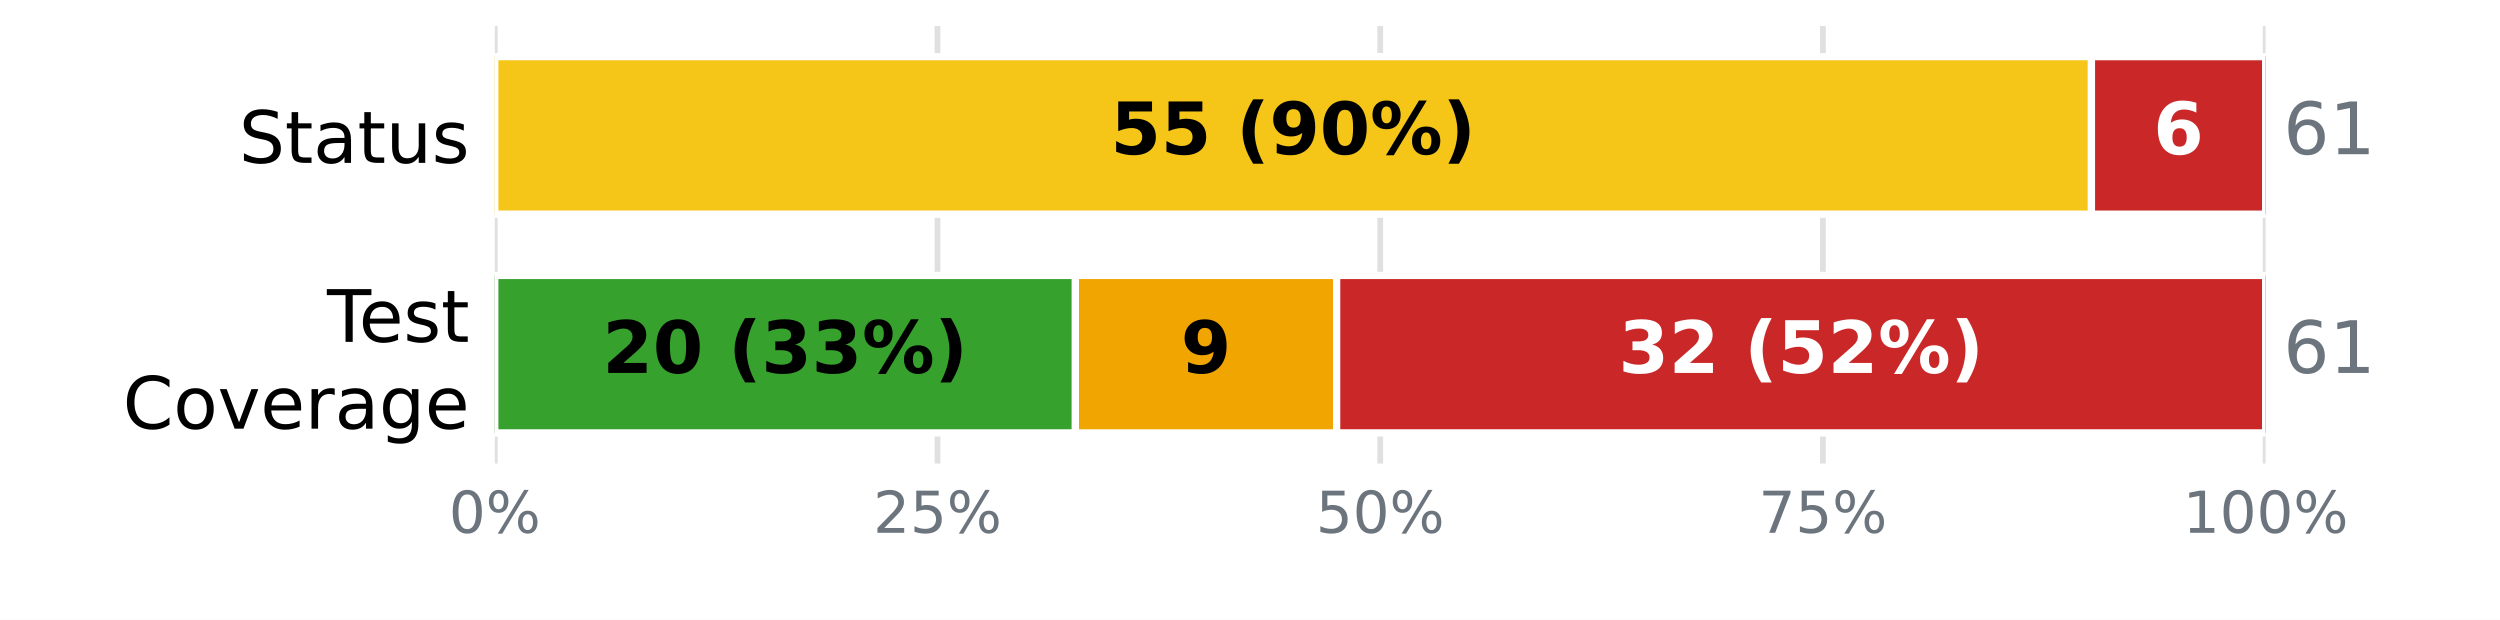
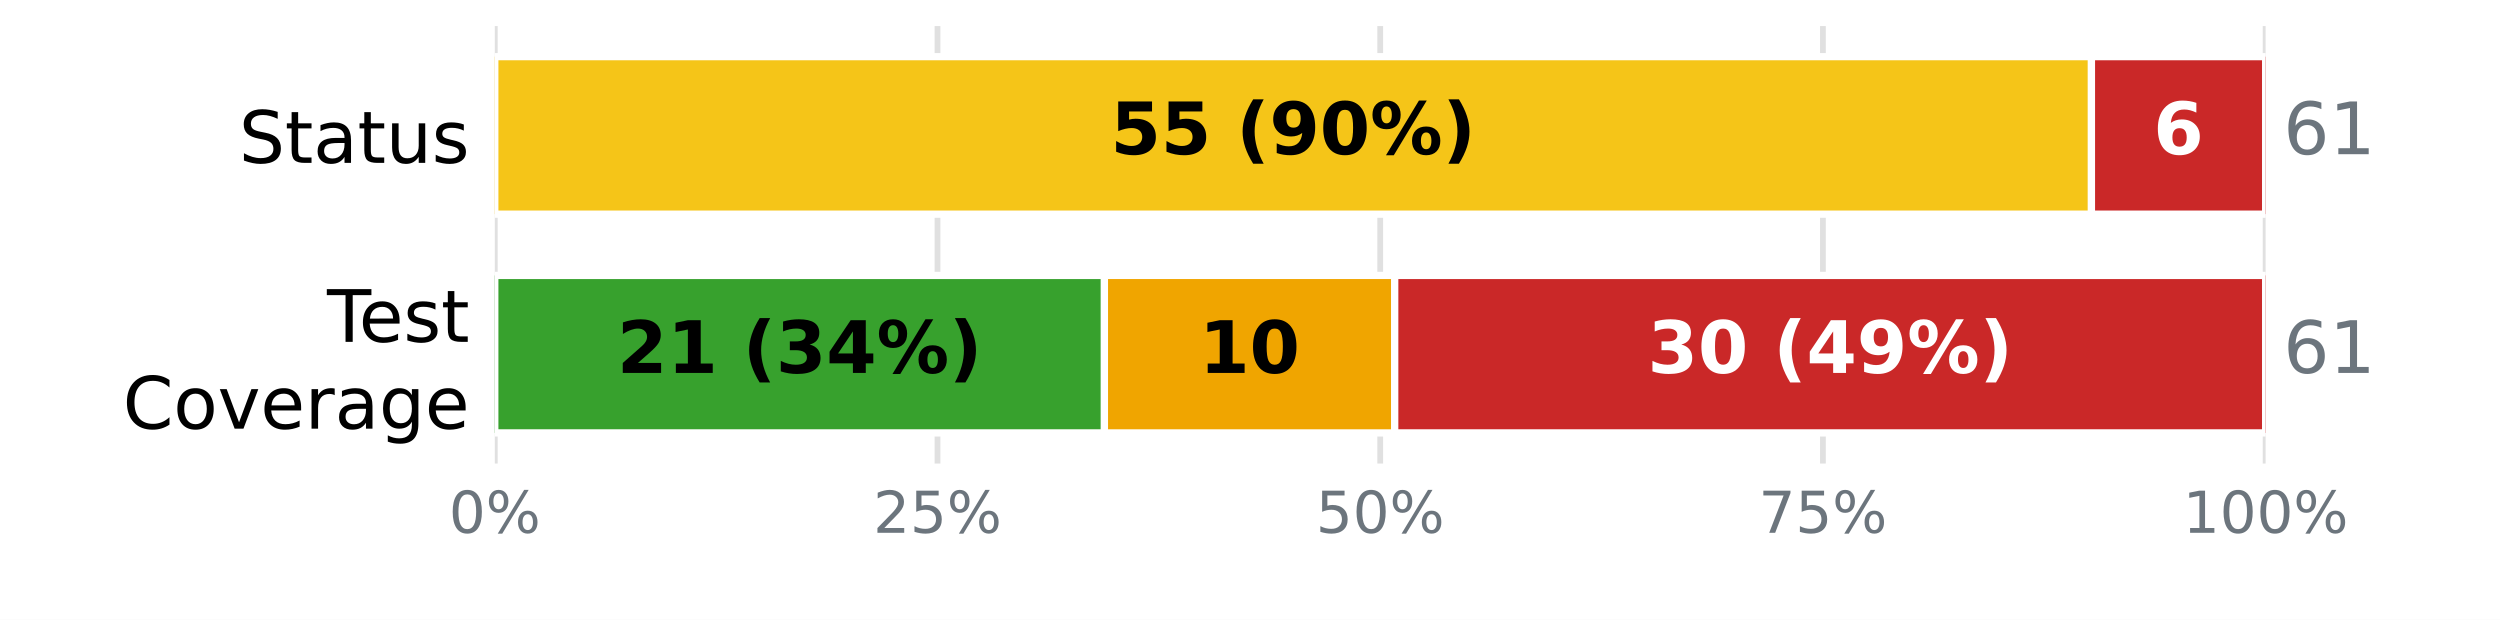
<svg xmlns="http://www.w3.org/2000/svg" xmlns:xlink="http://www.w3.org/1999/xlink" width="345.6pt" height="85.68pt" viewBox="0 0 345.6 85.68" version="1.1">
  <defs>
    <style type="text/css">*{stroke-linejoin: round; stroke-linecap: butt}</style>
  </defs>
  <g id="figure_1">
    <g id="patch_1">
      <path d="M 0 85.68  L 345.6 85.68  L 345.6 0  L 0 0  z " style="fill: #ffffff" />
    </g>
    <g id="axes_1">
      <g id="patch_2">
        <path d="M 68.4 64.08  L 313.2 64.08  L 313.2 3.6  L 68.4 3.6  z " style="fill: #ffffff" />
      </g>
      <g id="matplotlib.axis_1">
        <g id="xtick_1">
          <g id="line2d_1">
-             <path d="M 68.4 64.08  L 68.4 3.6  " clip-path="url(#p6591a7aefe)" style="fill: none; stroke: #e0e0e0; stroke-width: 0.8; stroke-linecap: square" />
+             <path d="M 68.4 64.08  L 68.4 3.6  " clip-path="url(#pc6facb9775)" style="fill: none; stroke: #e0e0e0; stroke-width: 0.8; stroke-linecap: square" />
          </g>
          <g id="line2d_2" />
          <g id="text_1">
            <g style="fill: #6c757d" transform="translate(62.05438 73.65812) scale(0.08 -0.08)">
              <defs>
                <path id="DejaVuSans-13" d="M 2034 4250  Q 1547 4250 1301 3770  Q 1056 3291 1056 2328  Q 1056 1369 1301 889  Q 1547 409 2034 409  Q 2525 409 2770 889  Q 3016 1369 3016 2328  Q 3016 3291 2770 3770  Q 2525 4250 2034 4250  z M 2034 4750  Q 2819 4750 3233 4129  Q 3647 3509 3647 2328  Q 3647 1150 3233 529  Q 2819 -91 2034 -91  Q 1250 -91 836 529  Q 422 1150 422 2328  Q 422 3509 836 4129  Q 1250 4750 2034 4750  z " transform="scale(0.015625)" />
                <path id="DejaVuSans-8" d="M 4653 2053  Q 4381 2053 4226 1822  Q 4072 1591 4072 1178  Q 4072 772 4226 539  Q 4381 306 4653 306  Q 4919 306 5073 539  Q 5228 772 5228 1178  Q 5228 1588 5073 1820  Q 4919 2053 4653 2053  z M 4653 2450  Q 5147 2450 5437 2106  Q 5728 1763 5728 1178  Q 5728 594 5436 251  Q 5144 -91 4653 -91  Q 4153 -91 3862 251  Q 3572 594 3572 1178  Q 3572 1766 3864 2108  Q 4156 2450 4653 2450  z M 1428 4353  Q 1159 4353 1004 4120  Q 850 3888 850 3481  Q 850 3069 1003 2837  Q 1156 2606 1428 2606  Q 1700 2606 1854 2837  Q 2009 3069 2009 3481  Q 2009 3884 1853 4118  Q 1697 4353 1428 4353  z M 4250 4750  L 4750 4750  L 1831 -91  L 1331 -91  L 4250 4750  z M 1428 4750  Q 1922 4750 2215 4408  Q 2509 4066 2509 3481  Q 2509 2891 2217 2550  Q 1925 2209 1428 2209  Q 931 2209 642 2551  Q 353 2894 353 3481  Q 353 4063 643 4406  Q 934 4750 1428 4750  z " transform="scale(0.015625)" />
              </defs>
              <use xlink:href="#DejaVuSans-13" />
              <use xlink:href="#DejaVuSans-8" transform="translate(63.625 0)" />
            </g>
          </g>
        </g>
        <g id="xtick_2">
          <g id="line2d_3">
-             <path d="M 129.6 64.08  L 129.6 3.6  " clip-path="url(#p6591a7aefe)" style="fill: none; stroke: #e0e0e0; stroke-width: 0.8; stroke-linecap: square" />
+             <path d="M 129.6 64.08  L 129.6 3.6  " clip-path="url(#pc6facb9775)" style="fill: none; stroke: #e0e0e0; stroke-width: 0.8; stroke-linecap: square" />
          </g>
          <g id="line2d_4" />
          <g id="text_2">
            <g style="fill: #6c757d" transform="translate(120.7094 73.65812) scale(0.08 -0.08)">
              <defs>
                <path id="DejaVuSans-15" d="M 1228 531  L 3431 531  L 3431 0  L 469 0  L 469 531  Q 828 903 1448 1529  Q 2069 2156 2228 2338  Q 2531 2678 2651 2914  Q 2772 3150 2772 3378  Q 2772 3750 2511 3984  Q 2250 4219 1831 4219  Q 1534 4219 1204 4116  Q 875 4013 500 3803  L 500 4441  Q 881 4594 1212 4672  Q 1544 4750 1819 4750  Q 2544 4750 2975 4387  Q 3406 4025 3406 3419  Q 3406 3131 3298 2873  Q 3191 2616 2906 2266  Q 2828 2175 2409 1742  Q 1991 1309 1228 531  z " transform="scale(0.015625)" />
                <path id="DejaVuSans-18" d="M 691 4666  L 3169 4666  L 3169 4134  L 1269 4134  L 1269 2991  Q 1406 3038 1543 3061  Q 1681 3084 1819 3084  Q 2600 3084 3056 2656  Q 3513 2228 3513 1497  Q 3513 744 3044 326  Q 2575 -91 1722 -91  Q 1428 -91 1123 -41  Q 819 9 494 109  L 494 744  Q 775 591 1075 516  Q 1375 441 1709 441  Q 2250 441 2565 725  Q 2881 1009 2881 1497  Q 2881 1984 2565 2268  Q 2250 2553 1709 2553  Q 1456 2553 1204 2497  Q 953 2441 691 2322  L 691 4666  z " transform="scale(0.015625)" />
              </defs>
              <use xlink:href="#DejaVuSans-15" />
              <use xlink:href="#DejaVuSans-18" transform="translate(63.625 0)" />
              <use xlink:href="#DejaVuSans-8" transform="translate(127.25 0)" />
            </g>
          </g>
        </g>
        <g id="xtick_3">
          <g id="line2d_5">
-             <path d="M 190.8 64.08  L 190.8 3.6  " clip-path="url(#p6591a7aefe)" style="fill: none; stroke: #e0e0e0; stroke-width: 0.8; stroke-linecap: square" />
+             <path d="M 190.8 64.08  L 190.8 3.6  " clip-path="url(#pc6facb9775)" style="fill: none; stroke: #e0e0e0; stroke-width: 0.8; stroke-linecap: square" />
          </g>
          <g id="line2d_6" />
          <g id="text_3">
            <g style="fill: #6c757d" transform="translate(181.9094 73.65812) scale(0.08 -0.08)">
              <use xlink:href="#DejaVuSans-18" />
              <use xlink:href="#DejaVuSans-13" transform="translate(63.625 0)" />
              <use xlink:href="#DejaVuSans-8" transform="translate(127.25 0)" />
            </g>
          </g>
        </g>
        <g id="xtick_4">
          <g id="line2d_7">
-             <path d="M 252 64.08  L 252 3.6  " clip-path="url(#p6591a7aefe)" style="fill: none; stroke: #e0e0e0; stroke-width: 0.8; stroke-linecap: square" />
+             <path d="M 252 64.08  L 252 3.6  " clip-path="url(#pc6facb9775)" style="fill: none; stroke: #e0e0e0; stroke-width: 0.8; stroke-linecap: square" />
          </g>
          <g id="line2d_8" />
          <g id="text_4">
            <g style="fill: #6c757d" transform="translate(243.1094 73.65812) scale(0.08 -0.08)">
              <defs>
                <path id="DejaVuSans-1a" d="M 525 4666  L 3525 4666  L 3525 4397  L 1831 0  L 1172 0  L 2766 4134  L 525 4134  L 525 4666  z " transform="scale(0.015625)" />
              </defs>
              <use xlink:href="#DejaVuSans-1a" />
              <use xlink:href="#DejaVuSans-18" transform="translate(63.625 0)" />
              <use xlink:href="#DejaVuSans-8" transform="translate(127.25 0)" />
            </g>
          </g>
        </g>
        <g id="xtick_5">
          <g id="line2d_9">
-             <path d="M 313.2 64.08  L 313.2 3.6  " clip-path="url(#p6591a7aefe)" style="fill: none; stroke: #e0e0e0; stroke-width: 0.8; stroke-linecap: square" />
+             <path d="M 313.2 64.08  L 313.2 3.6  " clip-path="url(#pc6facb9775)" style="fill: none; stroke: #e0e0e0; stroke-width: 0.8; stroke-linecap: square" />
          </g>
          <g id="line2d_10" />
          <g id="text_5">
            <g style="fill: #6c757d" transform="translate(301.7644 73.65812) scale(0.08 -0.08)">
              <defs>
                <path id="DejaVuSans-14" d="M 794 531  L 1825 531  L 1825 4091  L 703 3866  L 703 4441  L 1819 4666  L 2450 4666  L 2450 531  L 3481 531  L 3481 0  L 794 0  L 794 531  z " transform="scale(0.015625)" />
              </defs>
              <use xlink:href="#DejaVuSans-14" />
              <use xlink:href="#DejaVuSans-13" transform="translate(63.625 0)" />
              <use xlink:href="#DejaVuSans-13" transform="translate(127.25 0)" />
              <use xlink:href="#DejaVuSans-8" transform="translate(190.875 0)" />
            </g>
          </g>
        </g>
      </g>
      <g id="matplotlib.axis_2">
        <g id="ytick_1">
          <g id="line2d_11" />
          <g id="text_6">
            <g transform="translate(33.03594 22.51883) scale(0.1 -0.1)">
              <defs>
                <path id="DejaVuSans-36" d="M 3425 4513  L 3425 3897  Q 3066 4069 2747 4153  Q 2428 4238 2131 4238  Q 1616 4238 1336 4038  Q 1056 3838 1056 3469  Q 1056 3159 1242 3001  Q 1428 2844 1947 2747  L 2328 2669  Q 3034 2534 3370 2195  Q 3706 1856 3706 1288  Q 3706 609 3251 259  Q 2797 -91 1919 -91  Q 1588 -91 1214 -16  Q 841 59 441 206  L 441 856  Q 825 641 1194 531  Q 1563 422 1919 422  Q 2459 422 2753 634  Q 3047 847 3047 1241  Q 3047 1584 2836 1778  Q 2625 1972 2144 2069  L 1759 2144  Q 1053 2284 737 2584  Q 422 2884 422 3419  Q 422 4038 858 4394  Q 1294 4750 2059 4750  Q 2388 4750 2728 4690  Q 3069 4631 3425 4513  z " transform="scale(0.015625)" />
                <path id="DejaVuSans-57" d="M 1172 4494  L 1172 3500  L 2356 3500  L 2356 3053  L 1172 3053  L 1172 1153  Q 1172 725 1289 603  Q 1406 481 1766 481  L 2356 481  L 2356 0  L 1766 0  Q 1100 0 847 248  Q 594 497 594 1153  L 594 3053  L 172 3053  L 172 3500  L 594 3500  L 594 4494  L 1172 4494  z " transform="scale(0.015625)" />
                <path id="DejaVuSans-44" d="M 2194 1759  Q 1497 1759 1228 1600  Q 959 1441 959 1056  Q 959 750 1161 570  Q 1363 391 1709 391  Q 2188 391 2477 730  Q 2766 1069 2766 1631  L 2766 1759  L 2194 1759  z M 3341 1997  L 3341 0  L 2766 0  L 2766 531  Q 2569 213 2275 61  Q 1981 -91 1556 -91  Q 1019 -91 701 211  Q 384 513 384 1019  Q 384 1609 779 1909  Q 1175 2209 1959 2209  L 2766 2209  L 2766 2266  Q 2766 2663 2505 2880  Q 2244 3097 1772 3097  Q 1472 3097 1187 3025  Q 903 2953 641 2809  L 641 3341  Q 956 3463 1253 3523  Q 1550 3584 1831 3584  Q 2591 3584 2966 3190  Q 3341 2797 3341 1997  z " transform="scale(0.015625)" />
                <path id="DejaVuSans-58" d="M 544 1381  L 544 3500  L 1119 3500  L 1119 1403  Q 1119 906 1312 657  Q 1506 409 1894 409  Q 2359 409 2629 706  Q 2900 1003 2900 1516  L 2900 3500  L 3475 3500  L 3475 0  L 2900 0  L 2900 538  Q 2691 219 2414 64  Q 2138 -91 1772 -91  Q 1169 -91 856 284  Q 544 659 544 1381  z M 1991 3584  L 1991 3584  z " transform="scale(0.015625)" />
                <path id="DejaVuSans-56" d="M 2834 3397  L 2834 2853  Q 2591 2978 2328 3040  Q 2066 3103 1784 3103  Q 1356 3103 1142 2972  Q 928 2841 928 2578  Q 928 2378 1081 2264  Q 1234 2150 1697 2047  L 1894 2003  Q 2506 1872 2764 1633  Q 3022 1394 3022 966  Q 3022 478 2636 193  Q 2250 -91 1575 -91  Q 1294 -91 989 -36  Q 684 19 347 128  L 347 722  Q 666 556 975 473  Q 1284 391 1588 391  Q 1994 391 2212 530  Q 2431 669 2431 922  Q 2431 1156 2273 1281  Q 2116 1406 1581 1522  L 1381 1569  Q 847 1681 609 1914  Q 372 2147 372 2553  Q 372 3047 722 3315  Q 1072 3584 1716 3584  Q 2034 3584 2315 3537  Q 2597 3491 2834 3397  z " transform="scale(0.015625)" />
              </defs>
              <use xlink:href="#DejaVuSans-36" />
              <use xlink:href="#DejaVuSans-57" transform="translate(63.48438 0)" />
              <use xlink:href="#DejaVuSans-44" transform="translate(102.6875 0)" />
              <use xlink:href="#DejaVuSans-57" transform="translate(163.9688 0)" />
              <use xlink:href="#DejaVuSans-58" transform="translate(203.1719 0)" />
              <use xlink:href="#DejaVuSans-56" transform="translate(266.5469 0)" />
            </g>
          </g>
        </g>
        <g id="ytick_2">
          <g id="line2d_12" />
          <g id="text_7">
            <g transform="translate(45.20781 47.25834) scale(0.1 -0.1)">
              <defs>
                <path id="DejaVuSans-37" d="M -19 4666  L 3928 4666  L 3928 4134  L 2272 4134  L 2272 0  L 1638 0  L 1638 4134  L -19 4134  L -19 4666  z " transform="scale(0.015625)" />
                <path id="DejaVuSans-48" d="M 3597 1894  L 3597 1613  L 953 1613  Q 991 1019 1311 708  Q 1631 397 2203 397  Q 2534 397 2845 478  Q 3156 559 3463 722  L 3463 178  Q 3153 47 2828 -22  Q 2503 -91 2169 -91  Q 1331 -91 842 396  Q 353 884 353 1716  Q 353 2575 817 3079  Q 1281 3584 2069 3584  Q 2775 3584 3186 3129  Q 3597 2675 3597 1894  z M 3022 2063  Q 3016 2534 2758 2815  Q 2500 3097 2075 3097  Q 1594 3097 1305 2825  Q 1016 2553 972 2059  L 3022 2063  z " transform="scale(0.015625)" />
              </defs>
              <use xlink:href="#DejaVuSans-37" />
              <use xlink:href="#DejaVuSans-48" transform="translate(44.09375 0)" />
              <use xlink:href="#DejaVuSans-56" transform="translate(105.625 0)" />
              <use xlink:href="#DejaVuSans-57" transform="translate(157.7188 0)" />
            </g>
            <g transform="translate(16.98594 59.26029) scale(0.1 -0.1)">
              <defs>
                <path id="DejaVuSans-26" d="M 4122 4306  L 4122 3641  Q 3803 3938 3442 4084  Q 3081 4231 2675 4231  Q 1875 4231 1450 3742  Q 1025 3253 1025 2328  Q 1025 1406 1450 917  Q 1875 428 2675 428  Q 3081 428 3442 575  Q 3803 722 4122 1019  L 4122 359  Q 3791 134 3420 21  Q 3050 -91 2638 -91  Q 1578 -91 968 557  Q 359 1206 359 2328  Q 359 3453 968 4101  Q 1578 4750 2638 4750  Q 3056 4750 3426 4639  Q 3797 4528 4122 4306  z " transform="scale(0.015625)" />
                <path id="DejaVuSans-52" d="M 1959 3097  Q 1497 3097 1228 2736  Q 959 2375 959 1747  Q 959 1119 1226 758  Q 1494 397 1959 397  Q 2419 397 2687 759  Q 2956 1122 2956 1747  Q 2956 2369 2687 2733  Q 2419 3097 1959 3097  z M 1959 3584  Q 2709 3584 3137 3096  Q 3566 2609 3566 1747  Q 3566 888 3137 398  Q 2709 -91 1959 -91  Q 1206 -91 779 398  Q 353 888 353 1747  Q 353 2609 779 3096  Q 1206 3584 1959 3584  z " transform="scale(0.015625)" />
                <path id="DejaVuSans-59" d="M 191 3500  L 800 3500  L 1894 563  L 2988 3500  L 3597 3500  L 2284 0  L 1503 0  L 191 3500  z " transform="scale(0.015625)" />
                <path id="DejaVuSans-55" d="M 2631 2963  Q 2534 3019 2420 3045  Q 2306 3072 2169 3072  Q 1681 3072 1420 2755  Q 1159 2438 1159 1844  L 1159 0  L 581 0  L 581 3500  L 1159 3500  L 1159 2956  Q 1341 3275 1631 3429  Q 1922 3584 2338 3584  Q 2397 3584 2469 3576  Q 2541 3569 2628 3553  L 2631 2963  z " transform="scale(0.015625)" />
                <path id="DejaVuSans-4a" d="M 2906 1791  Q 2906 2416 2648 2759  Q 2391 3103 1925 3103  Q 1463 3103 1205 2759  Q 947 2416 947 1791  Q 947 1169 1205 825  Q 1463 481 1925 481  Q 2391 481 2648 825  Q 2906 1169 2906 1791  z M 3481 434  Q 3481 -459 3084 -895  Q 2688 -1331 1869 -1331  Q 1566 -1331 1297 -1286  Q 1028 -1241 775 -1147  L 775 -588  Q 1028 -725 1275 -790  Q 1522 -856 1778 -856  Q 2344 -856 2625 -561  Q 2906 -266 2906 331  L 2906 616  Q 2728 306 2450 153  Q 2172 0 1784 0  Q 1141 0 747 490  Q 353 981 353 1791  Q 353 2603 747 3093  Q 1141 3584 1784 3584  Q 2172 3584 2450 3431  Q 2728 3278 2906 2969  L 2906 3500  L 3481 3500  L 3481 434  z " transform="scale(0.015625)" />
              </defs>
              <use xlink:href="#DejaVuSans-26" />
              <use xlink:href="#DejaVuSans-52" transform="translate(69.82812 0)" />
              <use xlink:href="#DejaVuSans-59" transform="translate(131.0156 0)" />
              <use xlink:href="#DejaVuSans-48" transform="translate(190.2031 0)" />
              <use xlink:href="#DejaVuSans-55" transform="translate(251.7344 0)" />
              <use xlink:href="#DejaVuSans-44" transform="translate(292.8438 0)" />
              <use xlink:href="#DejaVuSans-4a" transform="translate(354.125 0)" />
              <use xlink:href="#DejaVuSans-48" transform="translate(417.6094 0)" />
            </g>
          </g>
        </g>
      </g>
      <g id="patch_3">
-         <path d="M 68.4 7.834  L 68.4 7.834  L 68.4 29.606  L 68.4 29.606  z " clip-path="url(#p6591a7aefe)" style="fill: #37a12d; stroke: #ffffff; stroke-linejoin: miter" />
+         <path d="M 68.4 7.834  L 68.4 7.834  L 68.4 29.606  L 68.4 29.606  z " clip-path="url(#pc6facb9775)" style="fill: #37a12d; stroke: #ffffff; stroke-linejoin: miter" />
      </g>
      <g id="patch_4">
-         <path d="M 68.4 7.834  L 289.121 7.834  L 289.121 29.606  L 68.4 29.606  z " clip-path="url(#p6591a7aefe)" style="fill: #f5c518; stroke: #ffffff; stroke-linejoin: miter" />
+         <path d="M 68.4 7.834  L 289.121 7.834  L 289.121 29.606  L 68.4 29.606  z " clip-path="url(#pc6facb9775)" style="fill: #f5c518; stroke: #ffffff; stroke-linejoin: miter" />
      </g>
      <g id="patch_5">
-         <path d="M 289.121 7.834  L 313.2 7.834  L 313.2 29.606  L 289.121 29.606  z " clip-path="url(#p6591a7aefe)" style="fill: #ca2828; stroke: #ffffff; stroke-linejoin: miter" />
+         <path d="M 289.121 7.834  L 313.2 7.834  L 313.2 29.606  L 289.121 29.606  z " clip-path="url(#pc6facb9775)" style="fill: #ca2828; stroke: #ffffff; stroke-linejoin: miter" />
      </g>
      <g id="patch_6">
-         <path d="M 68.4 38.074  L 148.662 38.074  L 148.662 59.846  L 68.4 59.846  z " clip-path="url(#p6591a7aefe)" style="fill: #37a12d; stroke: #ffffff; stroke-linejoin: miter" />
+         <path d="M 68.4 38.074  L 152.675 38.074  L 152.675 59.846  L 68.4 59.846  z " clip-path="url(#pc6facb9775)" style="fill: #37a12d; stroke: #ffffff; stroke-linejoin: miter" />
      </g>
      <g id="patch_7">
-         <path d="M 148.662 38.074  L 184.78 38.074  L 184.78 59.846  L 148.662 59.846  z " clip-path="url(#p6591a7aefe)" style="fill: #f0a500; stroke: #ffffff; stroke-linejoin: miter" />
+         <path d="M 152.675 38.074  L 192.807 38.074  L 192.807 59.846  L 152.675 59.846  z " clip-path="url(#pc6facb9775)" style="fill: #f0a500; stroke: #ffffff; stroke-linejoin: miter" />
      </g>
      <g id="patch_8">
-         <path d="M 184.78 38.074  L 313.2 38.074  L 313.2 59.846  L 184.78 59.846  z " clip-path="url(#p6591a7aefe)" style="fill: #ca2828; stroke: #ffffff; stroke-linejoin: miter" />
+         <path d="M 192.807 38.074  L 313.2 38.074  L 313.2 59.846  L 192.807 59.846  z " clip-path="url(#pc6facb9775)" style="fill: #ca2828; stroke: #ffffff; stroke-linejoin: miter" />
      </g>
      <g id="text_8">
        <g transform="translate(153.5239 21.31766) scale(0.1 -0.1)">
          <defs>
            <path id="DejaVuSans-Bold-18" d="M 678 4666  L 3669 4666  L 3669 3781  L 1638 3781  L 1638 3059  Q 1775 3097 1914 3117  Q 2053 3138 2203 3138  Q 3056 3138 3531 2711  Q 4006 2284 4006 1522  Q 4006 766 3489 337  Q 2972 -91 2053 -91  Q 1656 -91 1267 -14  Q 878 63 494 219  L 494 1166  Q 875 947 1217 837  Q 1559 728 1863 728  Q 2300 728 2551 942  Q 2803 1156 2803 1522  Q 2803 1891 2551 2103  Q 2300 2316 1863 2316  Q 1603 2316 1309 2248  Q 1016 2181 678 2041  L 678 4666  z " transform="scale(0.015625)" />
            <path id="DejaVuSans-Bold-3" transform="scale(0.015625)" />
            <path id="DejaVuSans-Bold-b" d="M 2413 -844  L 1484 -844  Q 1006 -72 778 623  Q 550 1319 550 2003  Q 550 2688 779 3389  Q 1009 4091 1484 4856  L 2413 4856  Q 2013 4116 1813 3408  Q 1613 2700 1613 2009  Q 1613 1319 1811 609  Q 2009 -100 2413 -844  z " transform="scale(0.015625)" />
            <path id="DejaVuSans-Bold-1c" d="M 641 103  L 641 966  Q 928 831 1190 764  Q 1453 697 1709 697  Q 2247 697 2547 995  Q 2847 1294 2900 1881  Q 2688 1725 2447 1647  Q 2206 1569 1925 1569  Q 1209 1569 770 1986  Q 331 2403 331 3084  Q 331 3838 820 4291  Q 1309 4744 2131 4744  Q 3044 4744 3544 4128  Q 4044 3513 4044 2388  Q 4044 1231 3459 570  Q 2875 -91 1856 -91  Q 1528 -91 1228 -42  Q 928 6 641 103  z M 2125 2350  Q 2441 2350 2600 2554  Q 2759 2759 2759 3169  Q 2759 3575 2600 3781  Q 2441 3988 2125 3988  Q 1809 3988 1650 3781  Q 1491 3575 1491 3169  Q 1491 2759 1650 2554  Q 1809 2350 2125 2350  z " transform="scale(0.015625)" />
            <path id="DejaVuSans-Bold-13" d="M 2944 2338  Q 2944 3213 2780 3570  Q 2616 3928 2228 3928  Q 1841 3928 1675 3570  Q 1509 3213 1509 2338  Q 1509 1453 1675 1090  Q 1841 728 2228 728  Q 2613 728 2778 1090  Q 2944 1453 2944 2338  z M 4147 2328  Q 4147 1169 3647 539  Q 3147 -91 2228 -91  Q 1306 -91 806 539  Q 306 1169 306 2328  Q 306 3491 806 4120  Q 1306 4750 2228 4750  Q 3147 4750 3647 4120  Q 4147 3491 4147 2328  z " transform="scale(0.015625)" />
            <path id="DejaVuSans-Bold-8" d="M 4959 1925  Q 4738 1925 4616 1733  Q 4494 1541 4494 1184  Q 4494 825 4614 633  Q 4734 441 4959 441  Q 5184 441 5303 633  Q 5422 825 5422 1184  Q 5422 1541 5301 1733  Q 5181 1925 4959 1925  z M 4959 2450  Q 5541 2450 5875 2112  Q 6209 1775 6209 1184  Q 6209 594 5875 251  Q 5541 -91 4959 -91  Q 4378 -91 4042 251  Q 3706 594 3706 1184  Q 3706 1772 4042 2111  Q 4378 2450 4959 2450  z M 2094 -91  L 1403 -91  L 4319 4750  L 5013 4750  L 2094 -91  z M 1453 4750  Q 2034 4750 2367 4411  Q 2700 4072 2700 3481  Q 2700 2891 2367 2550  Q 2034 2209 1453 2209  Q 872 2209 539 2550  Q 206 2891 206 3481  Q 206 4072 539 4411  Q 872 4750 1453 4750  z M 1453 4225  Q 1228 4225 1106 4031  Q 984 3838 984 3481  Q 984 3122 1106 2926  Q 1228 2731 1453 2731  Q 1678 2731 1798 2926  Q 1919 3122 1919 3481  Q 1919 3838 1797 4031  Q 1675 4225 1453 4225  z " transform="scale(0.015625)" />
            <path id="DejaVuSans-Bold-c" d="M 513 -844  Q 913 -100 1113 609  Q 1313 1319 1313 2009  Q 1313 2700 1113 3408  Q 913 4116 513 4856  L 1441 4856  Q 1916 4091 2145 3389  Q 2375 2688 2375 2003  Q 2375 1319 2147 623  Q 1919 -72 1441 -844  L 513 -844  z " transform="scale(0.015625)" />
          </defs>
          <use xlink:href="#DejaVuSans-Bold-18" />
          <use xlink:href="#DejaVuSans-Bold-18" transform="translate(69.57812 0)" />
          <use xlink:href="#DejaVuSans-Bold-3" transform="translate(139.1562 0)" />
          <use xlink:href="#DejaVuSans-Bold-b" transform="translate(173.9688 0)" />
          <use xlink:href="#DejaVuSans-Bold-1c" transform="translate(219.6719 0)" />
          <use xlink:href="#DejaVuSans-Bold-13" transform="translate(289.25 0)" />
          <use xlink:href="#DejaVuSans-Bold-8" transform="translate(358.8281 0)" />
          <use xlink:href="#DejaVuSans-Bold-c" transform="translate(459.0312 0)" />
        </g>
      </g>
      <g id="text_9">
        <g style="fill: #ffffff" transform="translate(297.6817 21.31766) scale(0.1 -0.1)">
          <defs>
            <path id="DejaVuSans-Bold-19" d="M 2316 2303  Q 2000 2303 1842 2098  Q 1684 1894 1684 1484  Q 1684 1075 1842 870  Q 2000 666 2316 666  Q 2634 666 2792 870  Q 2950 1075 2950 1484  Q 2950 1894 2792 2098  Q 2634 2303 2316 2303  z M 3803 4544  L 3803 3681  Q 3506 3822 3243 3889  Q 2981 3956 2731 3956  Q 2194 3956 1894 3657  Q 1594 3359 1544 2772  Q 1750 2925 1990 3001  Q 2231 3078 2516 3078  Q 3231 3078 3670 2659  Q 4109 2241 4109 1563  Q 4109 813 3618 361  Q 3128 -91 2303 -91  Q 1394 -91 895 523  Q 397 1138 397 2266  Q 397 3422 980 4083  Q 1563 4744 2578 4744  Q 2900 4744 3203 4694  Q 3506 4644 3803 4544  z " transform="scale(0.015625)" />
          </defs>
          <use xlink:href="#DejaVuSans-Bold-19" />
        </g>
      </g>
      <g id="text_10">
        <g style="fill: #6c757d" transform="translate(315.648 21.31766) scale(0.1 -0.1)">
          <defs>
            <path id="DejaVuSans-19" d="M 2113 2584  Q 1688 2584 1439 2293  Q 1191 2003 1191 1497  Q 1191 994 1439 701  Q 1688 409 2113 409  Q 2538 409 2786 701  Q 3034 994 3034 1497  Q 3034 2003 2786 2293  Q 2538 2584 2113 2584  z M 3366 4563  L 3366 3988  Q 3128 4100 2886 4159  Q 2644 4219 2406 4219  Q 1781 4219 1451 3797  Q 1122 3375 1075 2522  Q 1259 2794 1537 2939  Q 1816 3084 2150 3084  Q 2853 3084 3261 2657  Q 3669 2231 3669 1497  Q 3669 778 3244 343  Q 2819 -91 2113 -91  Q 1303 -91 875 529  Q 447 1150 447 2328  Q 447 3434 972 4092  Q 1497 4750 2381 4750  Q 2619 4750 2861 4703  Q 3103 4656 3366 4563  z " transform="scale(0.015625)" />
          </defs>
          <use xlink:href="#DejaVuSans-19" />
          <use xlink:href="#DejaVuSans-14" transform="translate(63.625 0)" />
        </g>
      </g>
      <g id="text_11">
-         <g transform="translate(83.29443 51.55766) scale(0.1 -0.1)">
+         <g transform="translate(85.30099 51.55766) scale(0.1 -0.1)">
          <defs>
            <path id="DejaVuSans-Bold-15" d="M 1844 884  L 3897 884  L 3897 0  L 506 0  L 506 884  L 2209 2388  Q 2438 2594 2547 2791  Q 2656 2988 2656 3200  Q 2656 3528 2436 3728  Q 2216 3928 1850 3928  Q 1569 3928 1234 3808  Q 900 3688 519 3450  L 519 4475  Q 925 4609 1322 4679  Q 1719 4750 2100 4750  Q 2938 4750 3402 4381  Q 3866 4013 3866 3353  Q 3866 2972 3669 2642  Q 3472 2313 2841 1759  L 1844 884  z " transform="scale(0.015625)" />
+             <path id="DejaVuSans-Bold-14" d="M 750 831  L 1813 831  L 1813 3847  L 722 3622  L 722 4441  L 1806 4666  L 2950 4666  L 2950 831  L 4013 831  L 4013 0  L 750 0  L 750 831  z " transform="scale(0.015625)" />
            <path id="DejaVuSans-Bold-16" d="M 2981 2516  Q 3453 2394 3698 2092  Q 3944 1791 3944 1325  Q 3944 631 3412 270  Q 2881 -91 1863 -91  Q 1503 -91 1142 -33  Q 781 25 428 141  L 428 1069  Q 766 900 1098 814  Q 1431 728 1753 728  Q 2231 728 2486 893  Q 2741 1059 2741 1369  Q 2741 1688 2480 1852  Q 2219 2016 1709 2016  L 1228 2016  L 1228 2791  L 1734 2791  Q 2188 2791 2409 2933  Q 2631 3075 2631 3366  Q 2631 3634 2415 3781  Q 2200 3928 1806 3928  Q 1516 3928 1219 3862  Q 922 3797 628 3669  L 628 4550  Q 984 4650 1334 4700  Q 1684 4750 2022 4750  Q 2931 4750 3382 4451  Q 3834 4153 3834 3553  Q 3834 3144 3618 2883  Q 3403 2622 2981 2516  z " transform="scale(0.015625)" />
+             <path id="DejaVuSans-Bold-17" d="M 2356 3675  L 1038 1722  L 2356 1722  L 2356 3675  z M 2156 4666  L 3494 4666  L 3494 1722  L 4159 1722  L 4159 850  L 3494 850  L 3494 0  L 2356 0  L 2356 850  L 288 850  L 288 1881  L 2156 4666  z " transform="scale(0.015625)" />
          </defs>
          <use xlink:href="#DejaVuSans-Bold-15" />
+           <use xlink:href="#DejaVuSans-Bold-14" transform="translate(69.57812 0)" />
+           <use xlink:href="#DejaVuSans-Bold-3" transform="translate(139.1562 0)" />
+           <use xlink:href="#DejaVuSans-Bold-b" transform="translate(173.9688 0)" />
+           <use xlink:href="#DejaVuSans-Bold-16" transform="translate(219.6719 0)" />
+           <use xlink:href="#DejaVuSans-Bold-17" transform="translate(289.25 0)" />
+           <use xlink:href="#DejaVuSans-Bold-8" transform="translate(358.8281 0)" />
+           <use xlink:href="#DejaVuSans-Bold-c" transform="translate(459.0312 0)" />
+         </g>
+       </g>
+       <g id="text_12">
+         <g transform="translate(165.7832 51.55766) scale(0.1 -0.1)">
+           <use xlink:href="#DejaVuSans-Bold-14" />
+           <use xlink:href="#DejaVuSans-Bold-13" transform="translate(69.57812 0)" />
+         </g>
+       </g>
+       <g id="text_13">
+         <g style="fill: #ffffff" transform="translate(227.7666 51.55766) scale(0.1 -0.1)">
+           <use xlink:href="#DejaVuSans-Bold-16" />
          <use xlink:href="#DejaVuSans-Bold-13" transform="translate(69.57812 0)" />
          <use xlink:href="#DejaVuSans-Bold-3" transform="translate(139.1562 0)" />
          <use xlink:href="#DejaVuSans-Bold-b" transform="translate(173.9688 0)" />
-           <use xlink:href="#DejaVuSans-Bold-16" transform="translate(219.6719 0)" />
-           <use xlink:href="#DejaVuSans-Bold-16" transform="translate(289.25 0)" />
-           <use xlink:href="#DejaVuSans-Bold-8" transform="translate(358.8281 0)" />
-           <use xlink:href="#DejaVuSans-Bold-c" transform="translate(459.0312 0)" />
-         </g>
-       </g>
-       <g id="text_12">
-         <g transform="translate(163.2424 51.55766) scale(0.1 -0.1)">
-           <use xlink:href="#DejaVuSans-Bold-1c" />
-         </g>
-       </g>
-       <g id="text_13">
-         <g style="fill: #ffffff" transform="translate(223.7534 51.55766) scale(0.1 -0.1)">
-           <use xlink:href="#DejaVuSans-Bold-16" />
-           <use xlink:href="#DejaVuSans-Bold-15" transform="translate(69.57812 0)" />
-           <use xlink:href="#DejaVuSans-Bold-3" transform="translate(139.1562 0)" />
-           <use xlink:href="#DejaVuSans-Bold-b" transform="translate(173.9688 0)" />
-           <use xlink:href="#DejaVuSans-Bold-18" transform="translate(219.6719 0)" />
-           <use xlink:href="#DejaVuSans-Bold-15" transform="translate(289.25 0)" />
+           <use xlink:href="#DejaVuSans-Bold-17" transform="translate(219.6719 0)" />
+           <use xlink:href="#DejaVuSans-Bold-1c" transform="translate(289.25 0)" />
          <use xlink:href="#DejaVuSans-Bold-8" transform="translate(358.8281 0)" />
          <use xlink:href="#DejaVuSans-Bold-c" transform="translate(459.0312 0)" />
        </g>
      </g>
      <g id="text_14">
        <g style="fill: #6c757d" transform="translate(315.648 51.55766) scale(0.1 -0.1)">
          <use xlink:href="#DejaVuSans-19" />
          <use xlink:href="#DejaVuSans-14" transform="translate(63.625 0)" />
        </g>
      </g>
    </g>
  </g>
  <defs>
-     <clipPath id="p6591a7aefe">
+     <clipPath id="pc6facb9775">
      <rect x="68.4" y="3.6" width="244.8" height="60.48" />
    </clipPath>
  </defs>
</svg>
